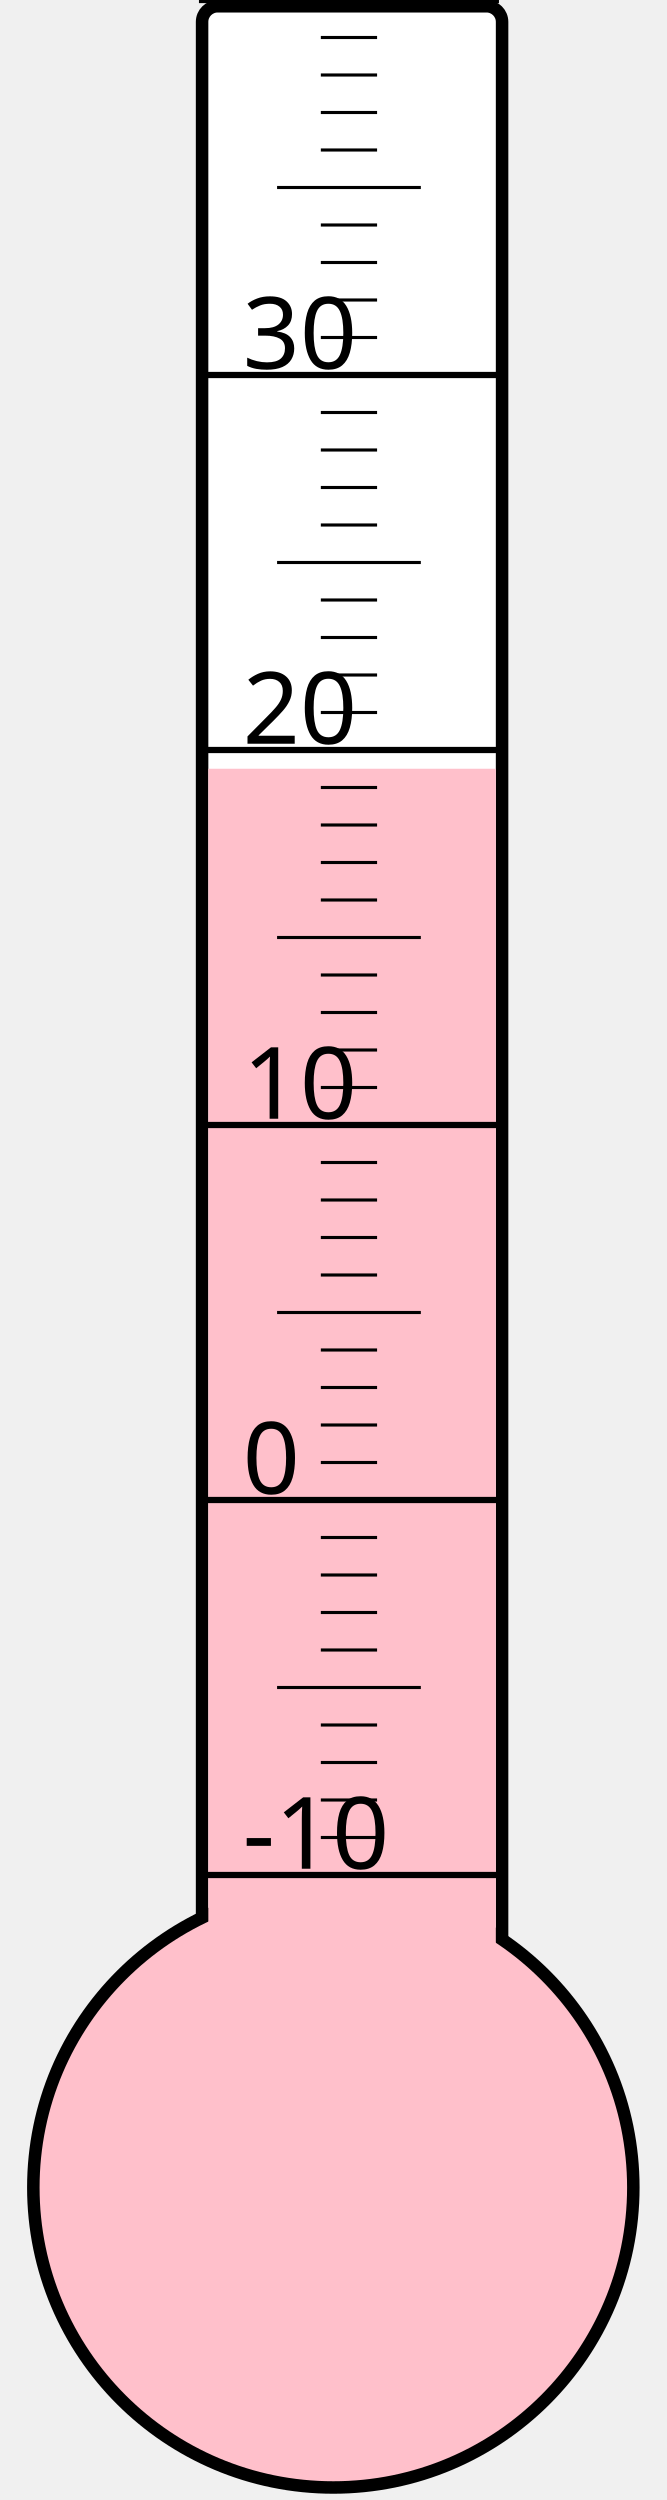
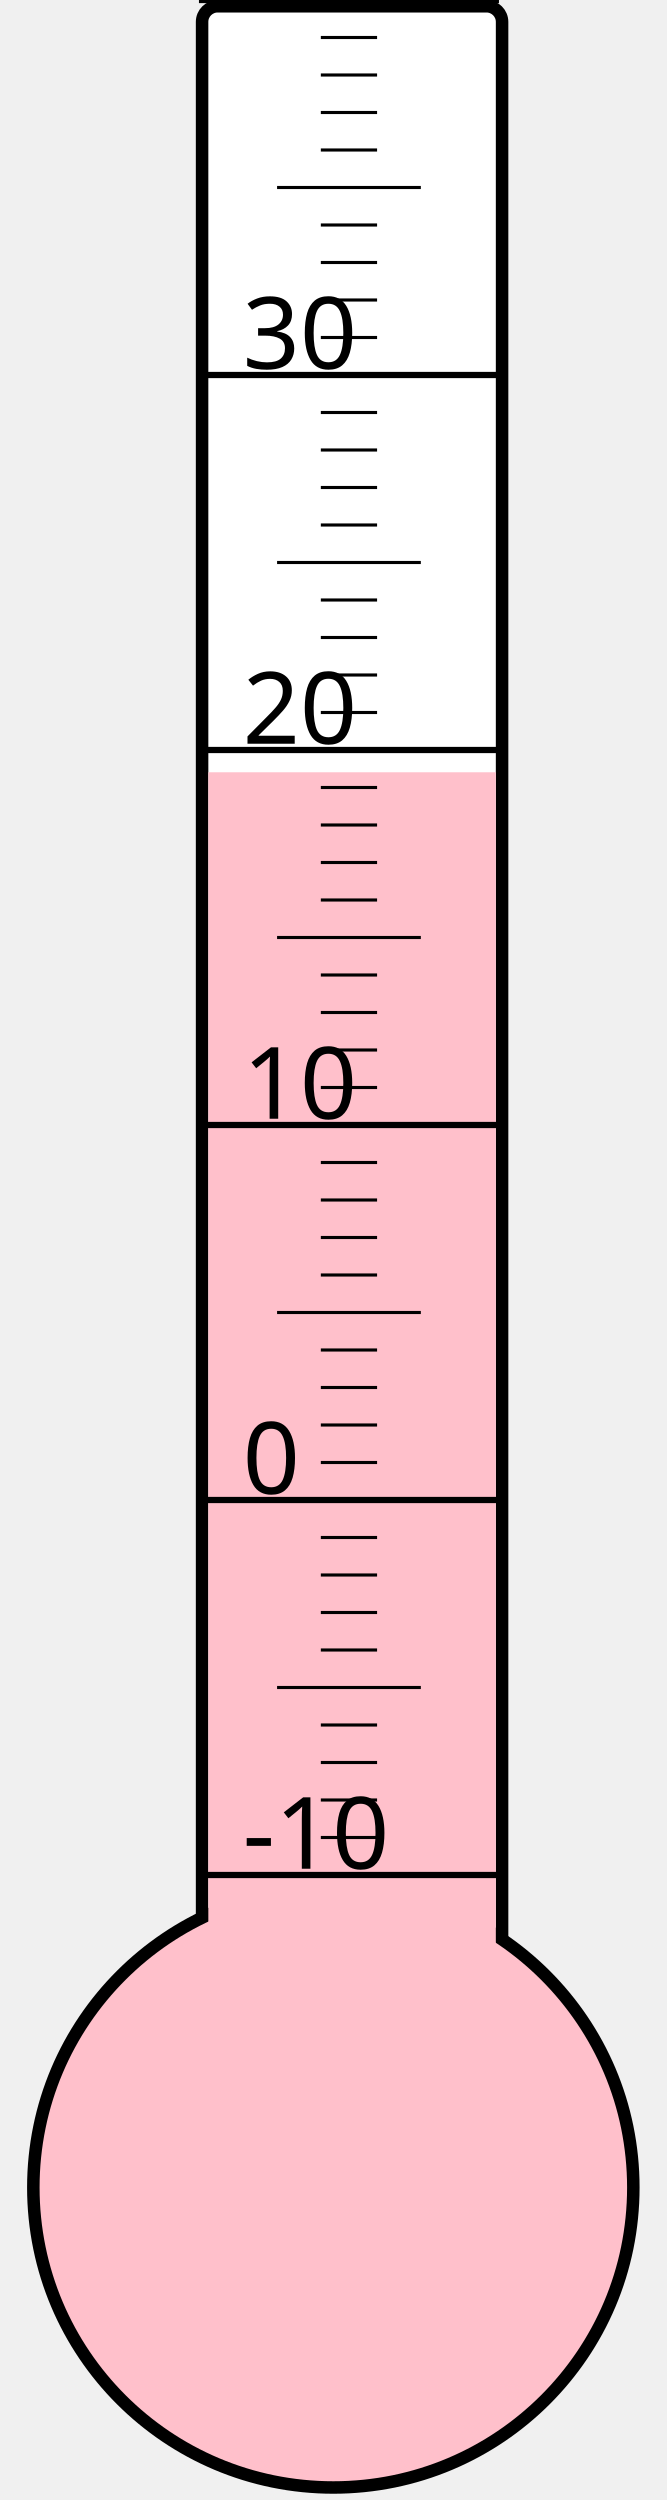
<svg xmlns="http://www.w3.org/2000/svg" width="40px" height="150px" viewBox="0 0 200 800">
  <rect width="200" height="800" x="0" y="0" style="fill: #ffffeb; fill-opacity: 0;" />
  <rect width="96" height="680" x="58" y="2" rx="5" ry="5" style="fill: white; fill-opacity: 1; stroke: black; stroke-width: 4;" />
  <circle cx="100" cy="700" r="96" style="fill: pink; stroke: black; stroke-width: 4;" />
-   <rect width="92" height="454.0" x="60" y="246.0" style="fill: pink; fill-opacity: 1; stroke-width: 0;" />
+   <rect width="92" height="452.875" x="60" y="247.125" style="fill: pink; fill-opacity: 1; stroke-width: 0;" />
  <text x="71" y="598" style="font-family: sans-serif; font-size: 24pt;">-10</text>
  <text x="71" y="478" style="font-family: sans-serif; font-size: 24pt;">0</text>
  <text x="71" y="358" style="font-family: sans-serif; font-size: 24pt;">10</text>
  <text x="71" y="238" style="font-family: sans-serif; font-size: 24pt;">20</text>
  <text x="71" y="118" style="font-family: sans-serif; font-size: 24pt;">30</text>
  <g style="stroke: black;">
    <line x1="57" y1="600" x2="153" y2="600" style="stroke-width: 2;" />
    <line x1="96" y1="588" x2="114" y2="588" style="stroke-width: 1;" />
    <line x1="96" y1="576" x2="114" y2="576" style="stroke-width: 1;" />
    <line x1="96" y1="564" x2="114" y2="564" style="stroke-width: 1;" />
    <line x1="96" y1="552" x2="114" y2="552" style="stroke-width: 1;" />
    <line x1="82" y1="540" x2="128" y2="540" style="stroke-width: 1;" />
    <line x1="96" y1="528" x2="114" y2="528" style="stroke-width: 1;" />
    <line x1="96" y1="516" x2="114" y2="516" style="stroke-width: 1;" />
    <line x1="96" y1="504" x2="114" y2="504" style="stroke-width: 1;" />
    <line x1="96" y1="492" x2="114" y2="492" style="stroke-width: 1;" />
    <line x1="57" y1="480" x2="153" y2="480" style="stroke-width: 2;" />
    <line x1="96" y1="468" x2="114" y2="468" style="stroke-width: 1;" />
    <line x1="96" y1="456" x2="114" y2="456" style="stroke-width: 1;" />
    <line x1="96" y1="444" x2="114" y2="444" style="stroke-width: 1;" />
    <line x1="96" y1="432" x2="114" y2="432" style="stroke-width: 1;" />
    <line x1="82" y1="420" x2="128" y2="420" style="stroke-width: 1;" />
    <line x1="96" y1="408" x2="114" y2="408" style="stroke-width: 1;" />
    <line x1="96" y1="396" x2="114" y2="396" style="stroke-width: 1;" />
    <line x1="96" y1="384" x2="114" y2="384" style="stroke-width: 1;" />
    <line x1="96" y1="372" x2="114" y2="372" style="stroke-width: 1;" />
    <line x1="57" y1="360" x2="153" y2="360" style="stroke-width: 2;" />
    <line x1="96" y1="348" x2="114" y2="348" style="stroke-width: 1;" />
    <line x1="96" y1="336" x2="114" y2="336" style="stroke-width: 1;" />
    <line x1="96" y1="324" x2="114" y2="324" style="stroke-width: 1;" />
    <line x1="96" y1="312" x2="114" y2="312" style="stroke-width: 1;" />
    <line x1="82" y1="300" x2="128" y2="300" style="stroke-width: 1;" />
    <line x1="96" y1="288" x2="114" y2="288" style="stroke-width: 1;" />
    <line x1="96" y1="276" x2="114" y2="276" style="stroke-width: 1;" />
    <line x1="96" y1="264" x2="114" y2="264" style="stroke-width: 1;" />
    <line x1="96" y1="252" x2="114" y2="252" style="stroke-width: 1;" />
    <line x1="57" y1="240" x2="153" y2="240" style="stroke-width: 2;" />
    <line x1="96" y1="228" x2="114" y2="228" style="stroke-width: 1;" />
    <line x1="96" y1="216" x2="114" y2="216" style="stroke-width: 1;" />
    <line x1="96" y1="204" x2="114" y2="204" style="stroke-width: 1;" />
    <line x1="96" y1="192" x2="114" y2="192" style="stroke-width: 1;" />
    <line x1="82" y1="180" x2="128" y2="180" style="stroke-width: 1;" />
    <line x1="96" y1="168" x2="114" y2="168" style="stroke-width: 1;" />
    <line x1="96" y1="156" x2="114" y2="156" style="stroke-width: 1;" />
    <line x1="96" y1="144" x2="114" y2="144" style="stroke-width: 1;" />
    <line x1="96" y1="132" x2="114" y2="132" style="stroke-width: 1;" />
    <line x1="57" y1="120" x2="153" y2="120" style="stroke-width: 2;" />
    <line x1="96" y1="108" x2="114" y2="108" style="stroke-width: 1;" />
    <line x1="96" y1="96" x2="114" y2="96" style="stroke-width: 1;" />
    <line x1="96" y1="84" x2="114" y2="84" style="stroke-width: 1;" />
    <line x1="96" y1="72" x2="114" y2="72" style="stroke-width: 1;" />
    <line x1="82" y1="60" x2="128" y2="60" style="stroke-width: 1;" />
    <line x1="96" y1="48" x2="114" y2="48" style="stroke-width: 1;" />
    <line x1="96" y1="36" x2="114" y2="36" style="stroke-width: 1;" />
    <line x1="96" y1="24" x2="114" y2="24" style="stroke-width: 1;" />
    <line x1="96" y1="12" x2="114" y2="12" style="stroke-width: 1;" />
    <line x1="57" y1="0" x2="153" y2="0" style="stroke-width: 2;" />
  </g>
</svg>
